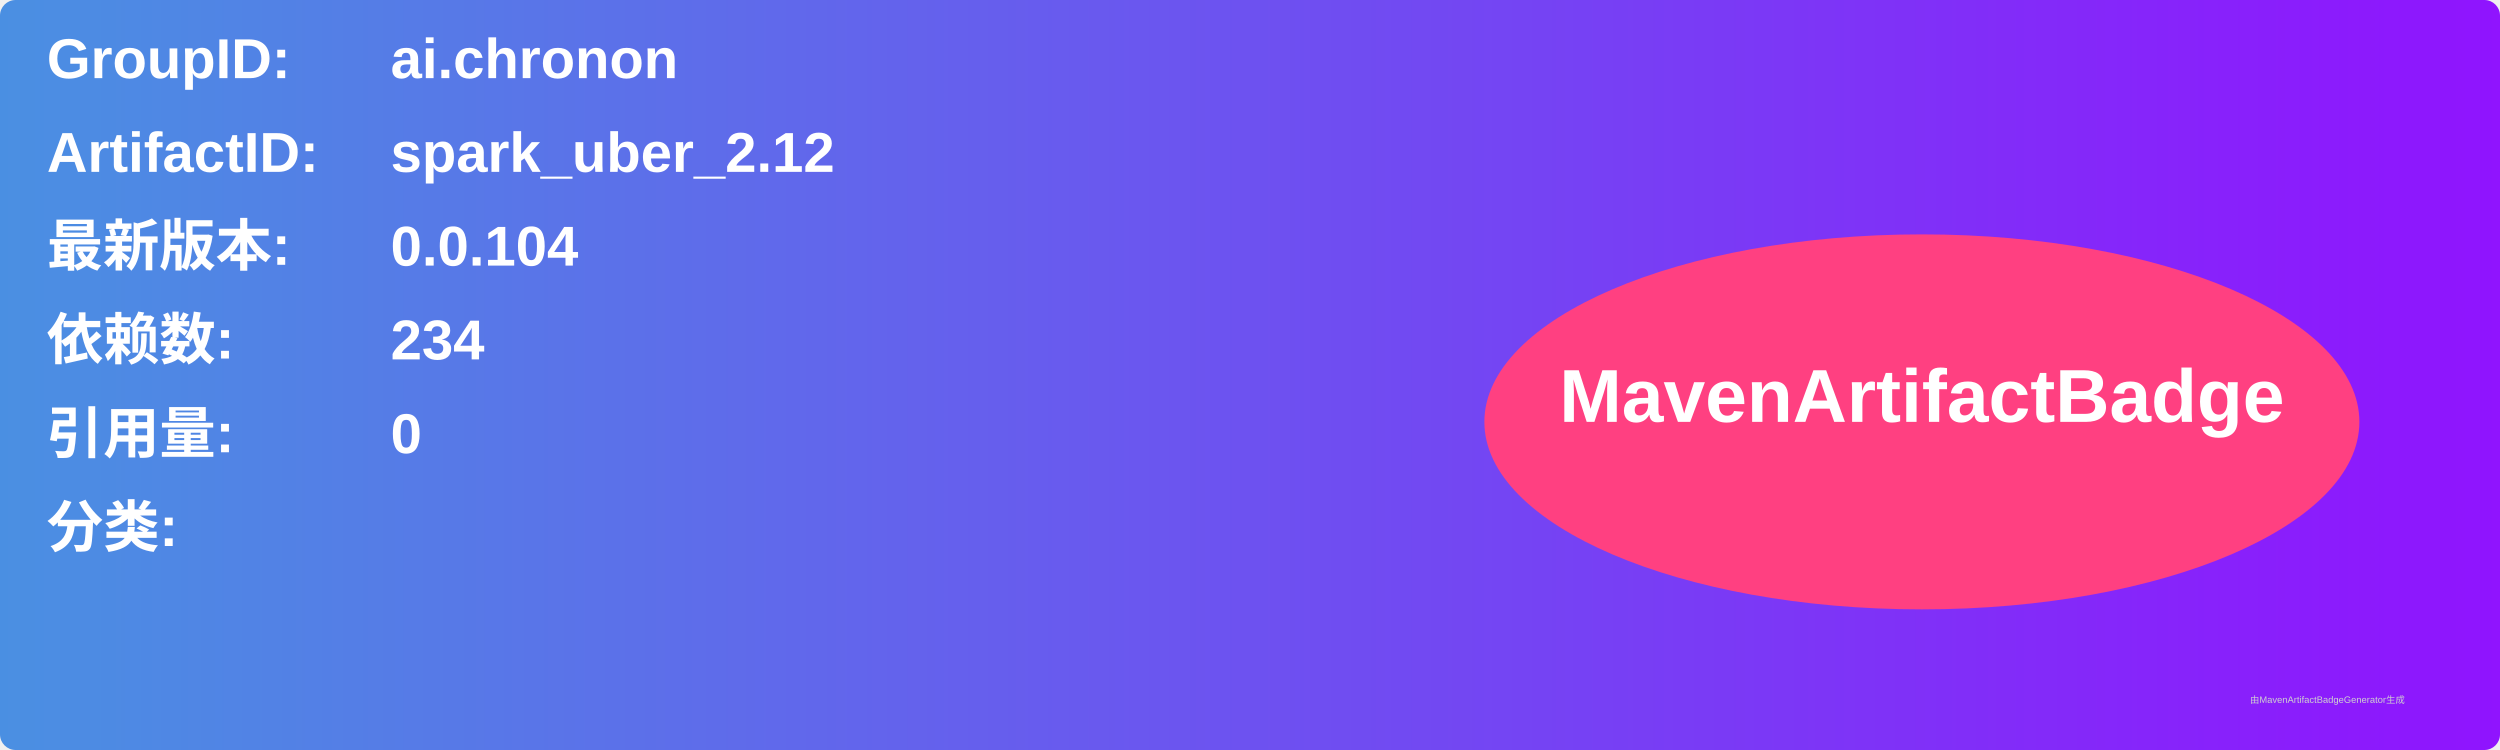
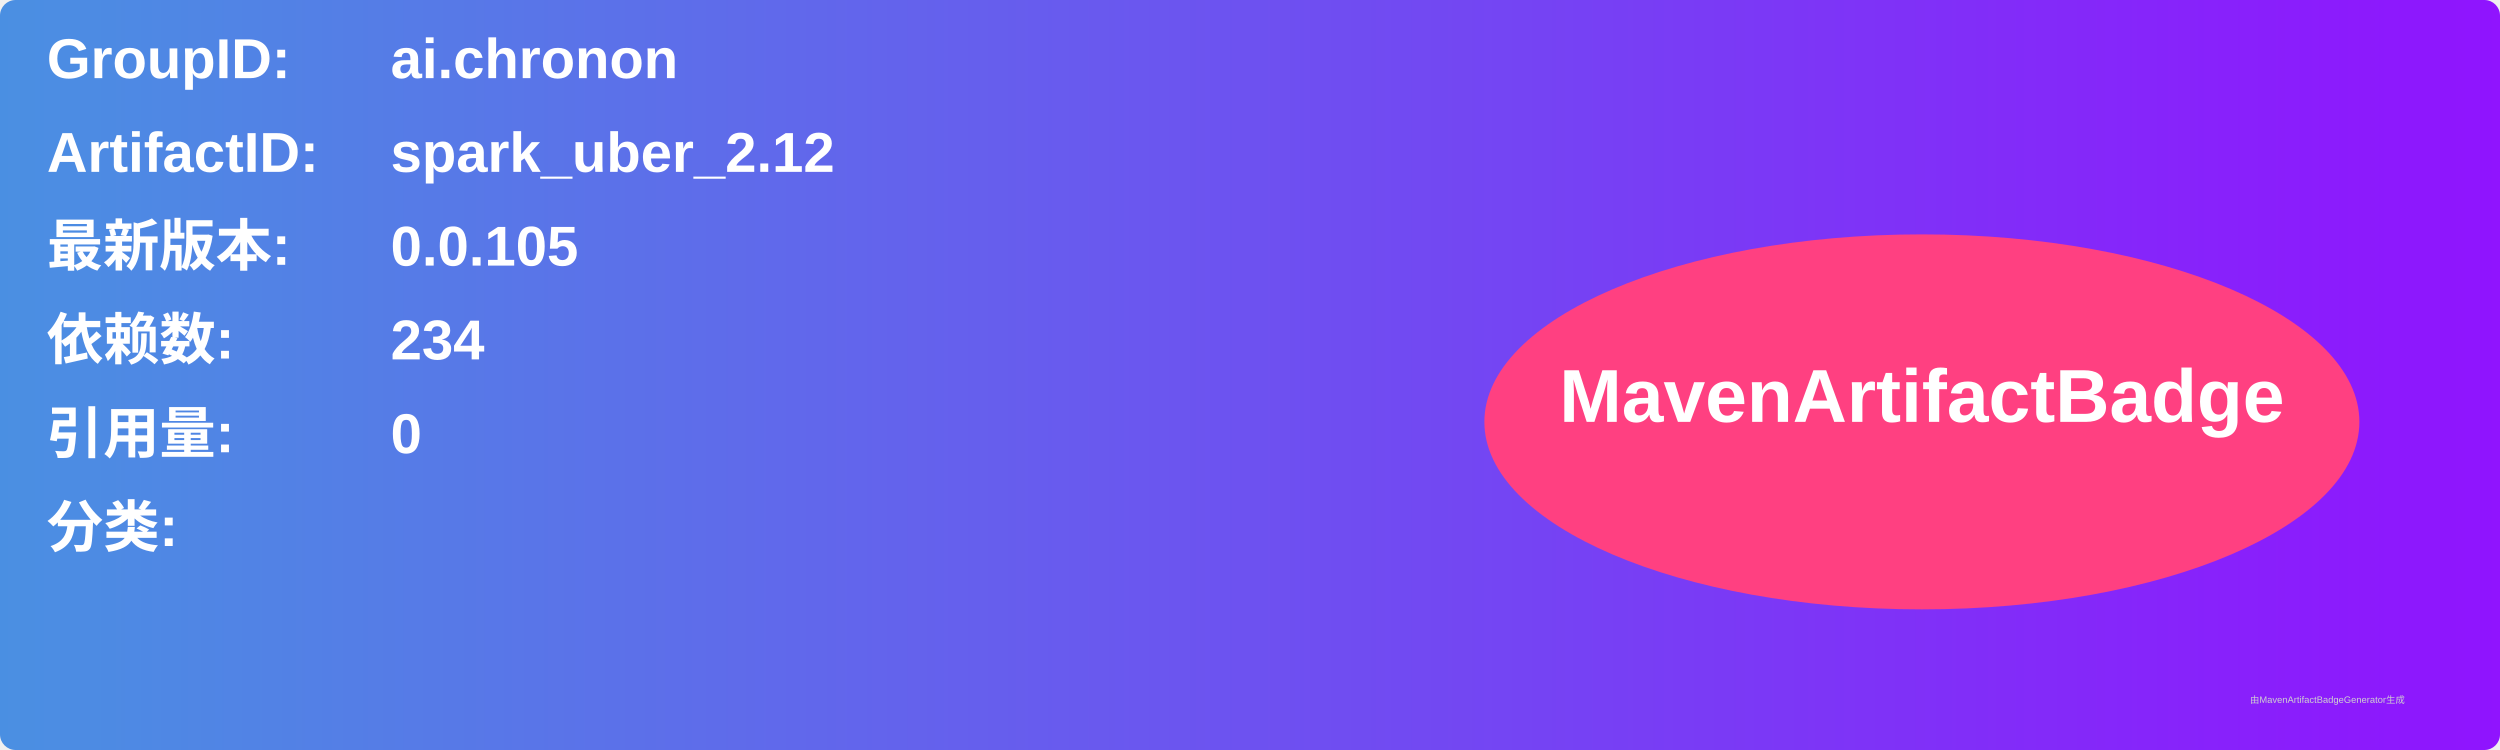
<svg xmlns="http://www.w3.org/2000/svg" width="800" height="240" viewBox="0 0 800 240">
  <linearGradient id="grad" x1="0%" y1="0%" x2="100%" y2="0%">
    <stop offset="0%" stop-color="#4a90e2" />
    <stop offset="100%" stop-color="#9013fe" />
  </linearGradient>
  <rect width="100%" height="100%" rx="5" ry="5" fill="url(#grad)" />
  <g transform="translate(15, 15)">
    <text x="0" y="10" font-family="Arial" font-size="18" fill="white" font-weight="bold" width="260">GroupID:</text>
    <text x="110" y="10" font-family="Arial" font-size="18" fill="white" font-weight="bold" width="460">ai.chronon</text>
    <text x="0" y="40" font-family="Arial" font-size="18" fill="white" font-weight="bold" width="260">ArtifactID:</text>
    <text x="110" y="40" font-family="Arial" font-size="18" fill="white" font-weight="bold" width="460">spark_uber_2.12</text>
    <text x="0" y="70" font-family="Arial" font-size="18" fill="white" font-weight="bold">最新版本:</text>
    <text x="110" y="70" font-family="Arial" font-size="18" fill="white" font-weight="bold">
-       <tspan font-weight="bold">0.0.104</tspan>
+       <tspan font-weight="bold">0.0.105</tspan>
    </text>
    <text x="0" y="100" font-family="Arial" font-size="18" fill="white" font-weight="bold">依赖数: </text>
    <text x="110" y="100" font-family="Arial" font-size="18" fill="white">
      <tspan font-weight="bold">234</tspan>
    </text>
    <text x="0" y="130" font-family="Arial" font-size="18" fill="white" font-weight="bold">引用量: </text>
    <text x="110" y="130" font-family="Arial" font-size="18" fill="white">
      <tspan font-weight="bold">0</tspan>
    </text>
    <text x="0" y="160" font-family="Arial" font-size="18" fill="white" font-weight="bold">分类:</text>
    <text x="10" y="190" font-family="Arial" font-size="10" fill="white">
      <tspan font-weight="bold" />
    </text>
    <ellipse cx="600" cy="120" rx="140" ry="60" fill="#ff4081" />
    <text x="600" y="120" text-anchor="middle" font-family="Arial" font-size="24" fill="white" font-weight="bold">MavenArtifactBadge</text>
  </g>
  <text x="720" y="225" font-family="Arial" font-size="3" fill="#d0d0d0">由MavenArtifactBadgeGenerator生成</text>
</svg>
